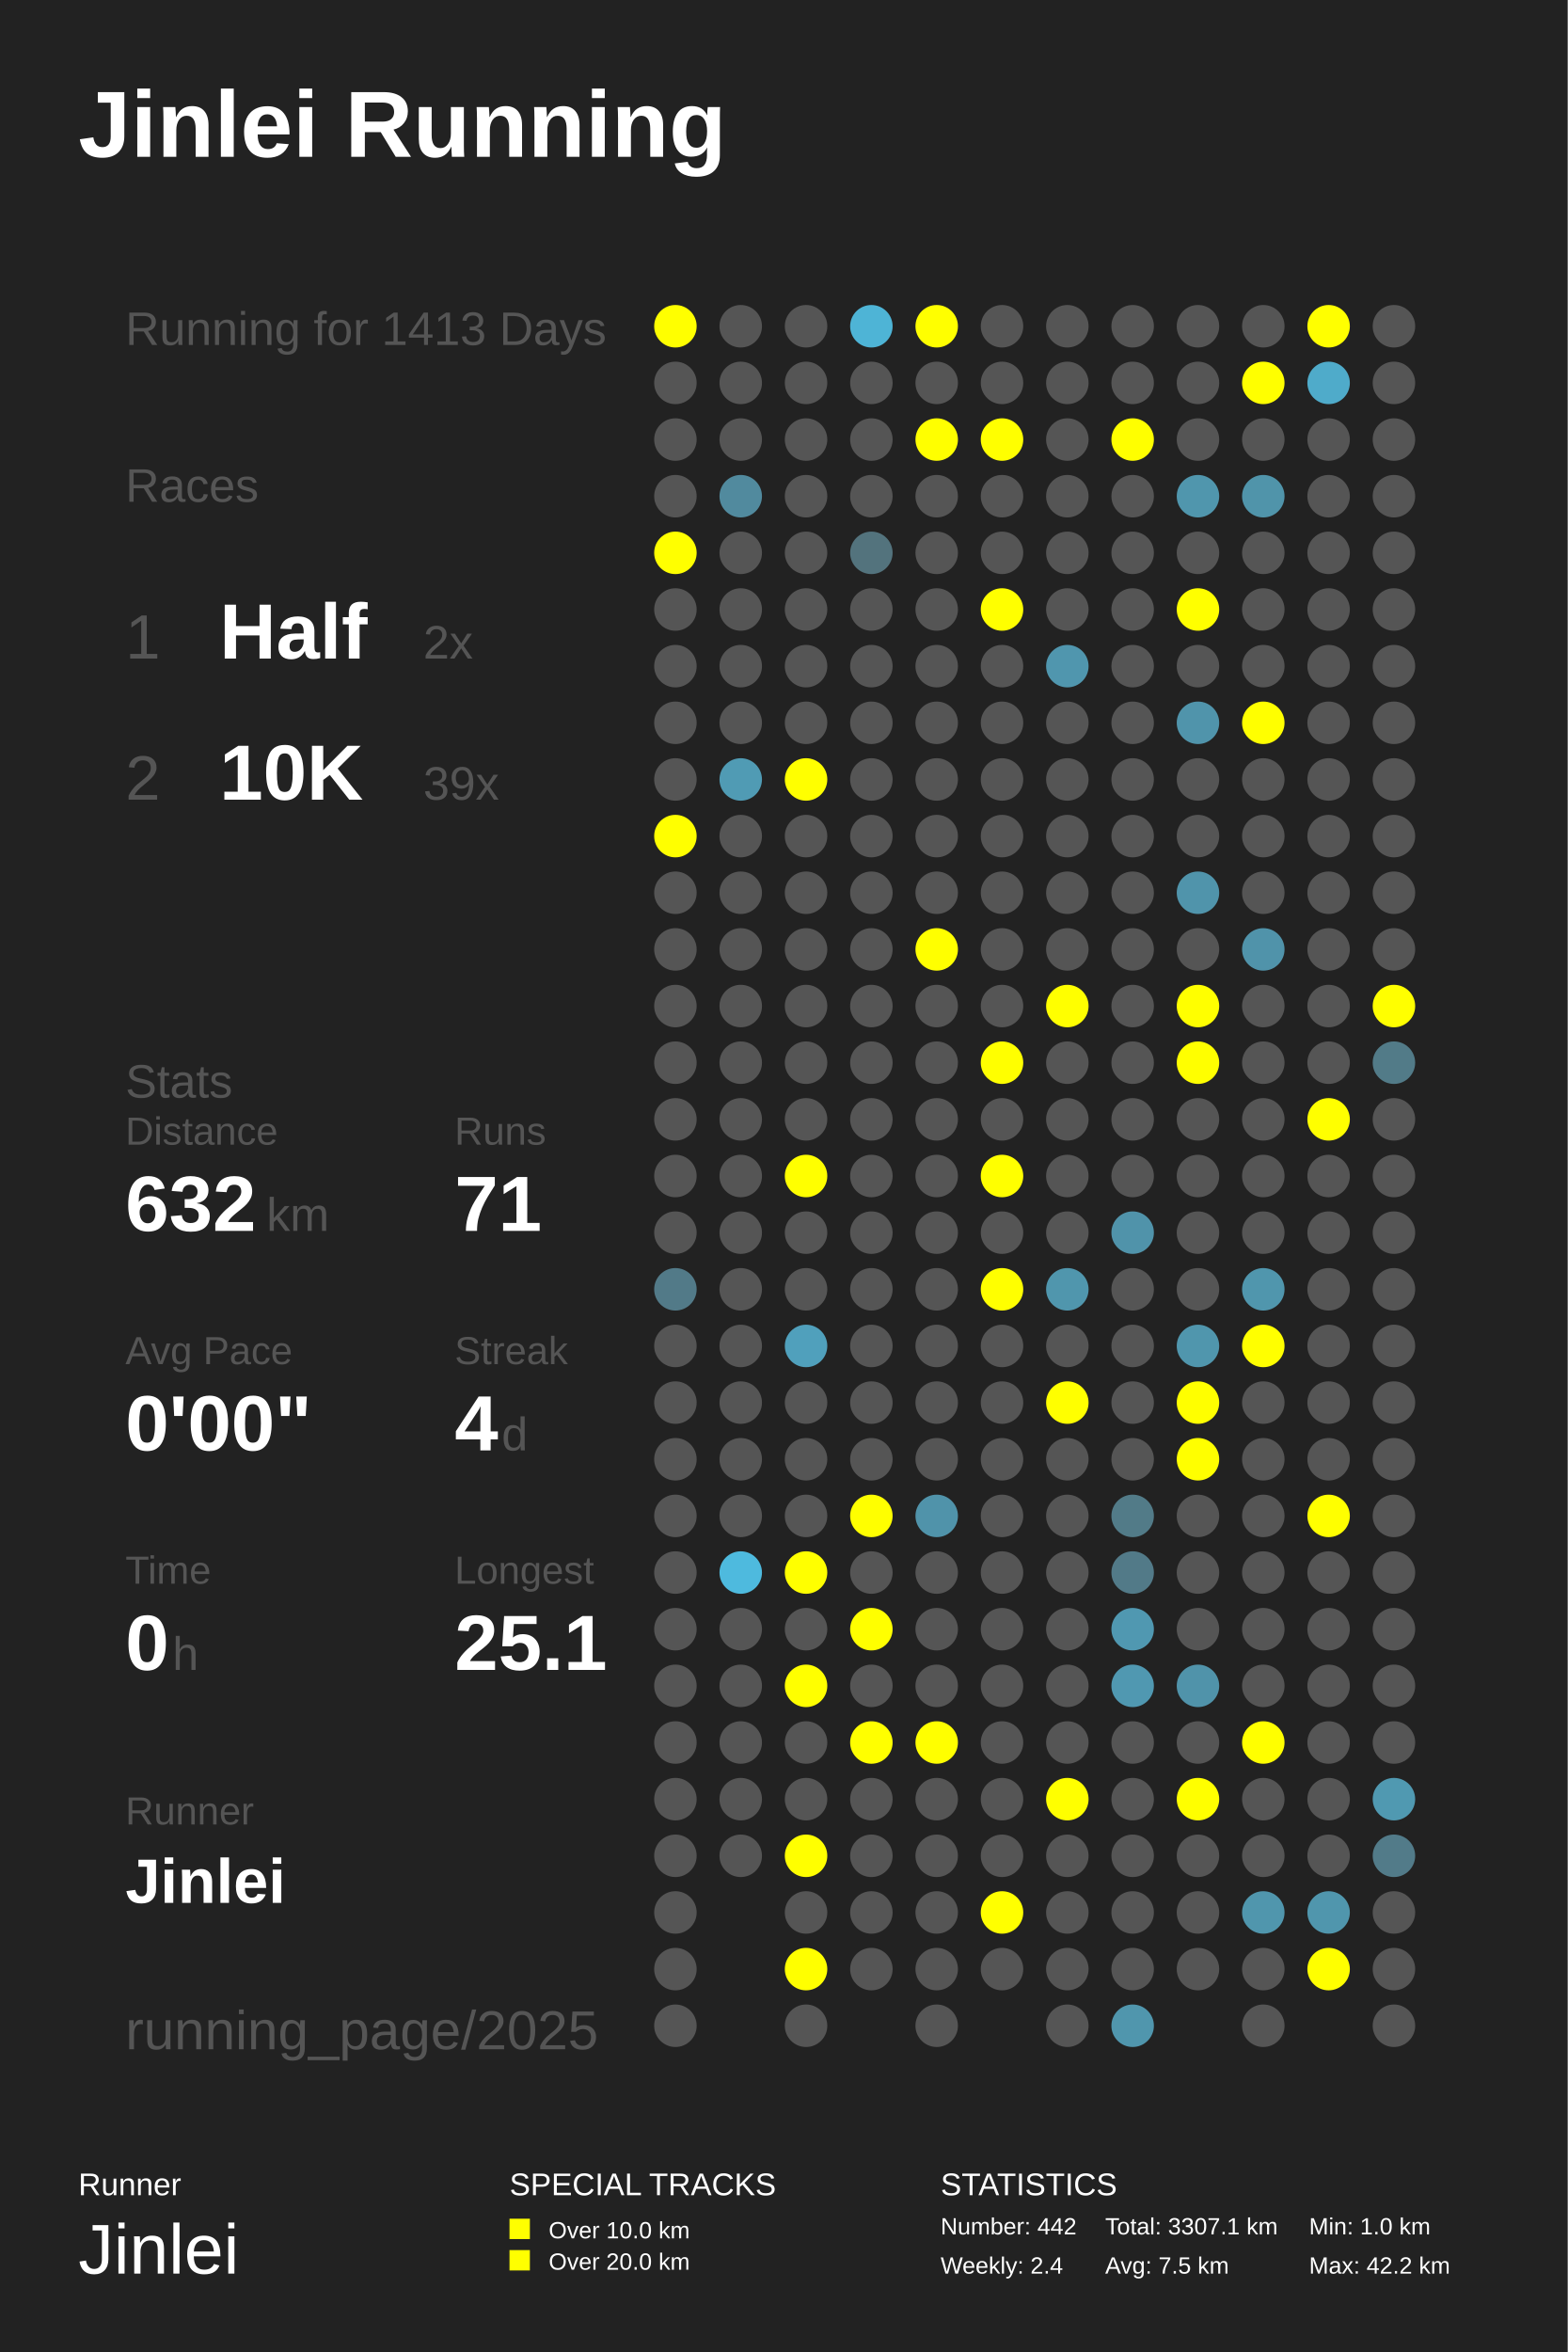
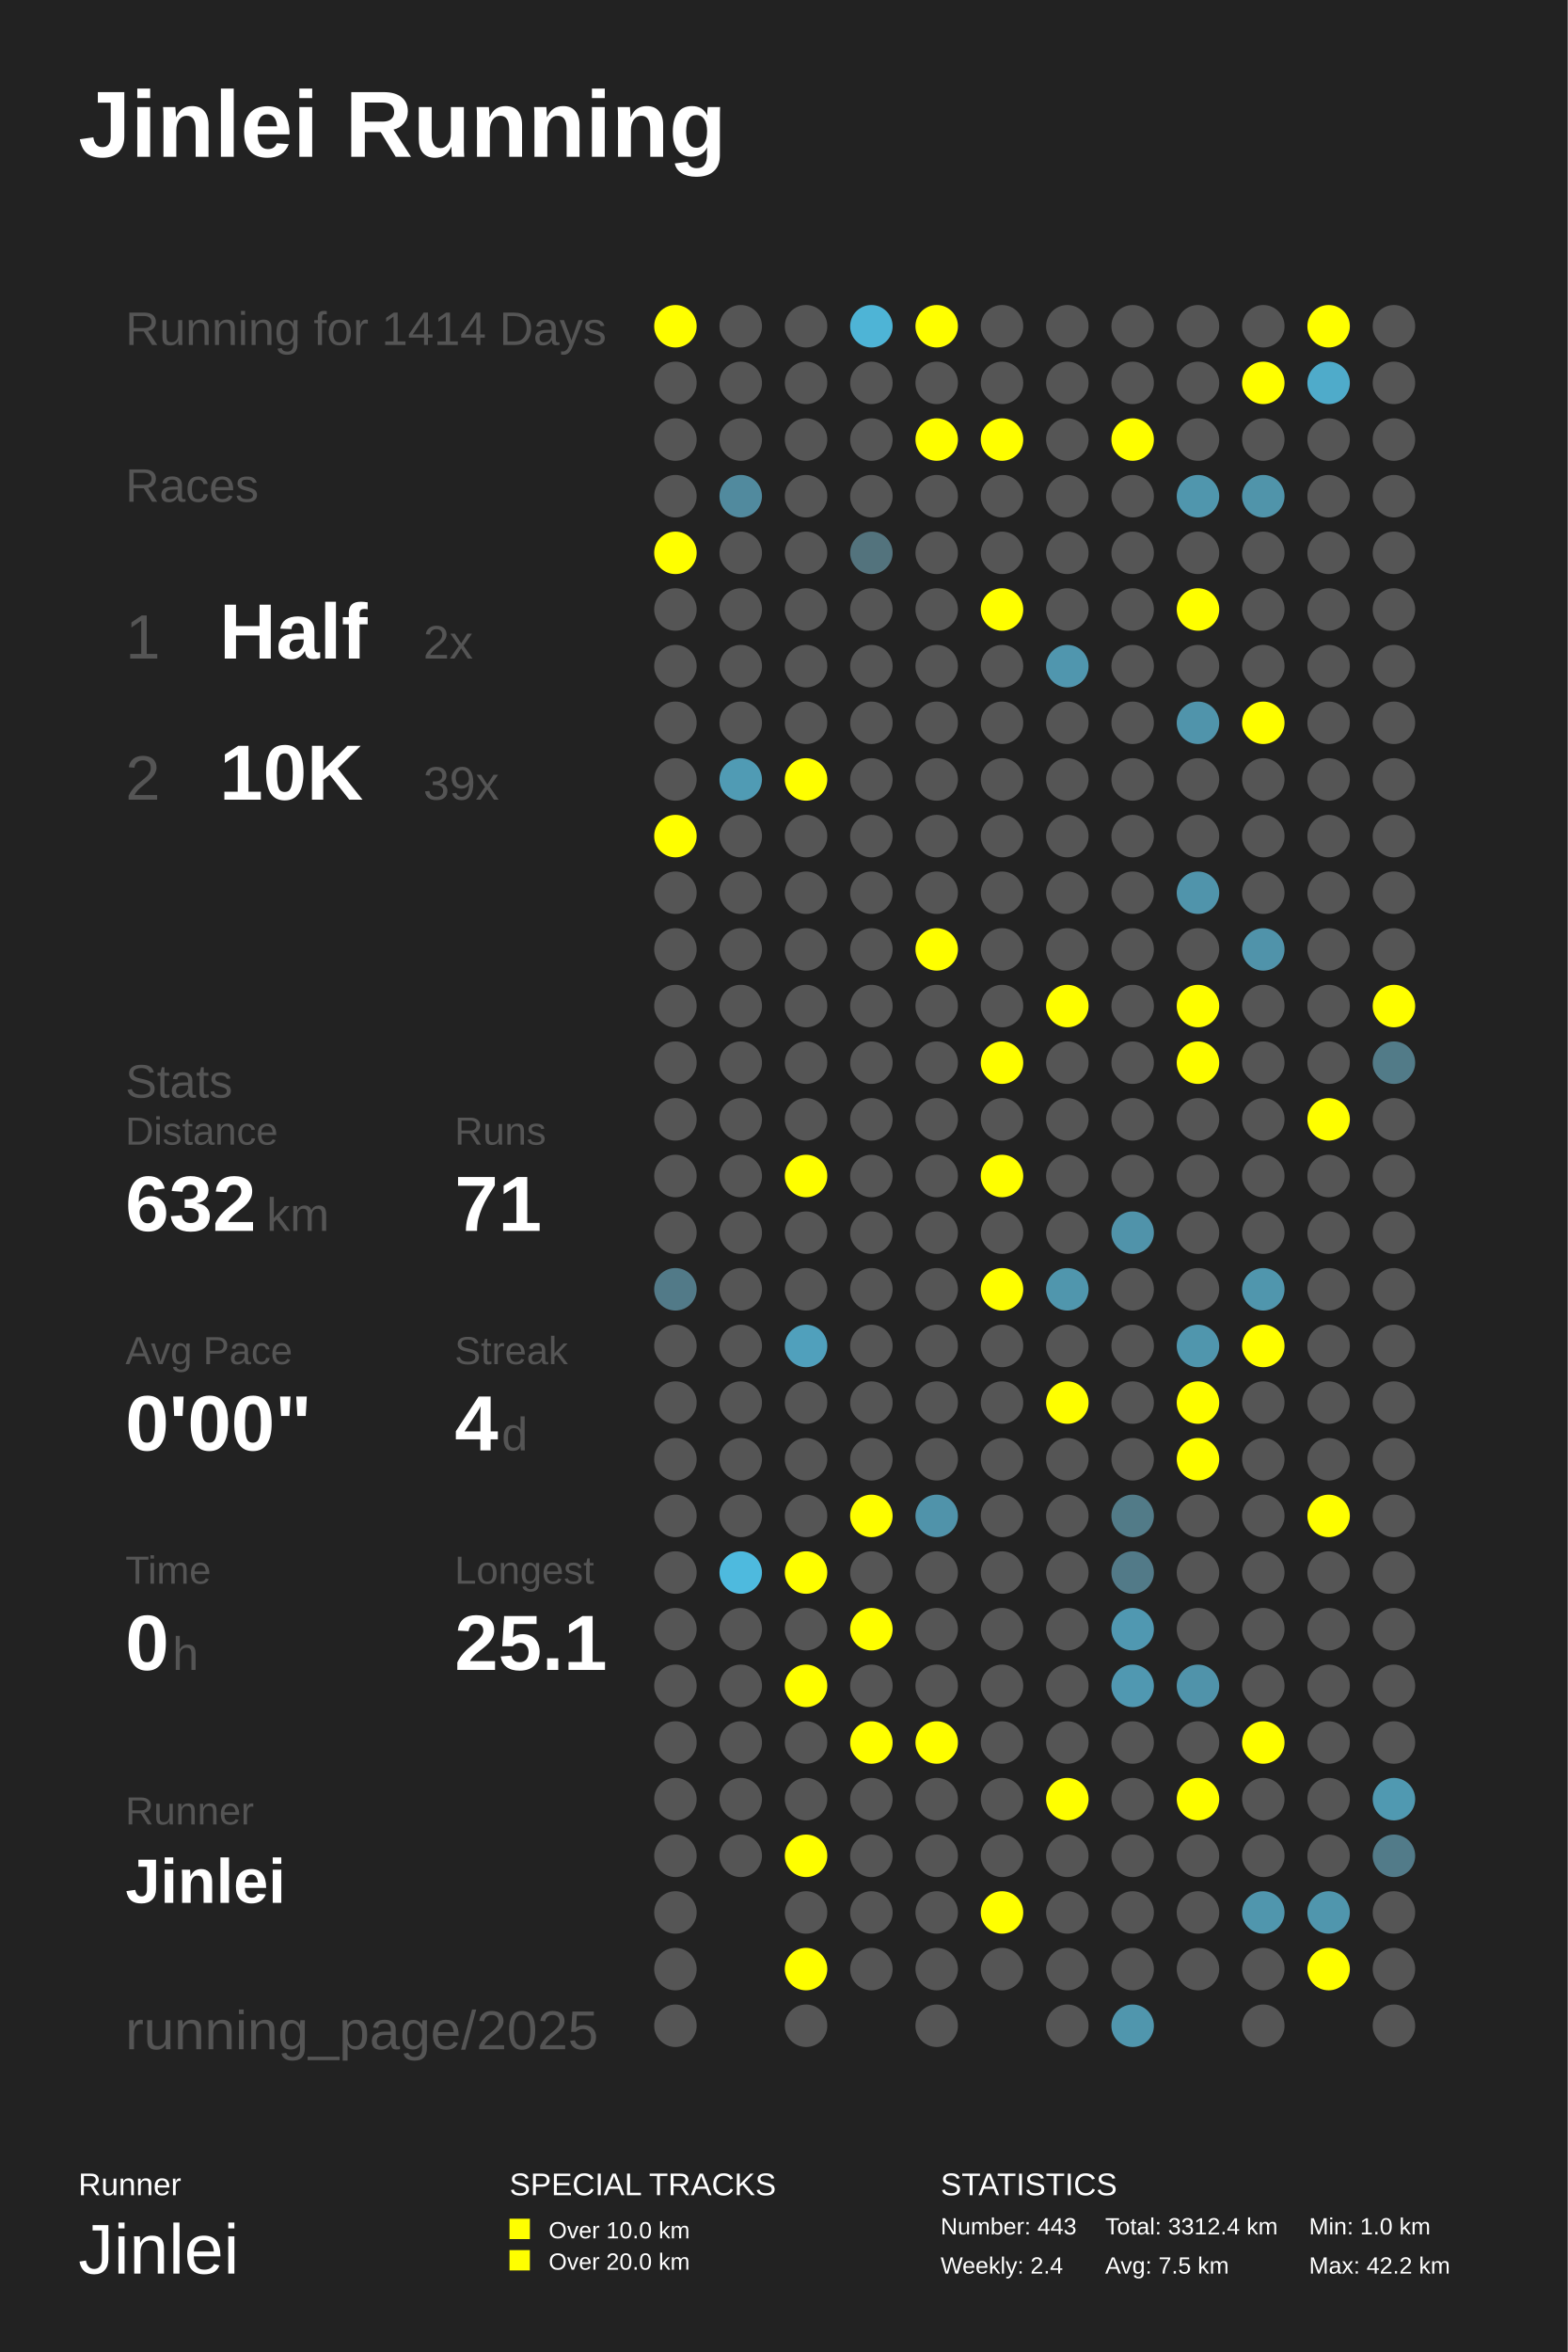
<svg xmlns="http://www.w3.org/2000/svg" baseProfile="full" height="300mm" version="1.1" viewBox="0,0,200,300" width="200mm">
  <defs />
  <rect fill="#222222" height="300" width="200" x="0" y="0" />
  <text fill="#FFFFFF" style="font-size:12px; font-family:Arial; font-weight:bold;" x="10" y="20">Jinlei Running</text>
  <text fill="#FFFFFF" style="font-size:4px; font-family:Arial" x="10" y="280">Runner</text>
  <text fill="#FFFFFF" style="font-size:9px; font-family:Arial" x="10" y="290">Jinlei</text>
  <text fill="#FFFFFF" style="font-size:4px; font-family:Arial" x="65" y="280">SPECIAL TRACKS</text>
  <rect fill="#FFFF00" height="2.6" width="2.6" x="65" y="283" />
  <text fill="#FFFFFF" style="font-size:3px; font-family:Arial" x="70" y="285.5">Over 10.0 km</text>
  <rect fill="#FFFF00" height="2.6" width="2.6" x="65" y="287" />
  <text fill="#FFFFFF" style="font-size:3px; font-family:Arial" x="70" y="289.5">Over 20.0 km</text>
  <text fill="#FFFFFF" style="font-size:4px; font-family:Arial" x="120" y="280">STATISTICS</text>
-   <text fill="#FFFFFF" style="font-size:3px; font-family:Arial" x="120" y="285">Number: 442</text>
+   <text fill="#FFFFFF" style="font-size:3px; font-family:Arial" x="120" y="285">Number: 443</text>
  <text fill="#FFFFFF" style="font-size:3px; font-family:Arial" x="120" y="290">Weekly: 2.4</text>
-   <text fill="#FFFFFF" style="font-size:3px; font-family:Arial" x="141" y="285">Total: 3307.1 km</text>
+   <text fill="#FFFFFF" style="font-size:3px; font-family:Arial" x="141" y="285">Total: 3312.4 km</text>
  <text fill="#FFFFFF" style="font-size:3px; font-family:Arial" x="141" y="290">Avg: 7.5 km</text>
  <text fill="#FFFFFF" style="font-size:3px; font-family:Arial" x="167" y="285">Min: 1.0 km</text>
  <text fill="#FFFFFF" style="font-size:3px; font-family:Arial" x="167" y="290">Max: 42.2 km</text>
-   <text fill="#555555" style="font-size:6px; font-family:Arial;" x="16" y="44">Running for 1413 Days</text>
+   <text fill="#555555" style="font-size:6px; font-family:Arial;" x="16" y="44">Running for 1414 Days</text>
  <text fill="#555555" style="font-size:6px; font-family:Arial;" x="16" y="64">Races</text>
  <text fill="#555555" style="font-size:8px; font-family:Arial;" x="16" y="84">1</text>
  <text fill="#FFFFFF" style="font-size:10px; font-family:Arial; font-weight:bold;" x="28" y="84">Half</text>
  <text fill="#555555" style="font-size:6px; font-family:Arial;" x="54" y="84">2x</text>
  <text fill="#555555" style="font-size:8px; font-family:Arial;" x="16" y="102">2</text>
  <text fill="#FFFFFF" style="font-size:10px; font-family:Arial; font-weight:bold;" x="28" y="102">10K</text>
  <text fill="#555555" style="font-size:6px; font-family:Arial;" x="54" y="102">39x</text>
  <text fill="#555555" style="font-size:6px; font-family:Arial;" x="16" y="140">Stats</text>
  <text fill="#555555" style="font-size:5px; font-family:Arial;" x="16" y="146">Distance</text>
  <text fill="#FFFFFF" style="font-size:10px; font-family:Arial; font-weight:bold;" x="16" y="157">632</text>
  <text fill="#555555" style="font-size:6px; font-family:Arial;" x="34" y="157">km</text>
  <text fill="#555555" style="font-size:5px; font-family:Arial;" x="58" y="146">Runs</text>
  <text fill="#FFFFFF" style="font-size:10px; font-family:Arial; font-weight:bold;" x="58" y="157">71</text>
  <text fill="#555555" style="font-size:5px; font-family:Arial;" x="16" y="174">Avg Pace</text>
  <text fill="#FFFFFF" style="font-size:10px; font-family:Arial; font-weight:bold;" x="16" y="185">0'00"</text>
  <text fill="#555555" style="font-size:5px; font-family:Arial;" x="58" y="174">Streak</text>
  <text fill="#FFFFFF" style="font-size:10px; font-family:Arial; font-weight:bold;" x="58" y="185">4</text>
  <text fill="#555555" style="font-size:6px; font-family:Arial;" x="64" y="185">d</text>
  <text fill="#555555" style="font-size:5px; font-family:Arial;" x="16" y="202">Time</text>
  <text fill="#FFFFFF" style="font-size:10px; font-family:Arial; font-weight:bold;" x="16" y="213">0</text>
  <text fill="#555555" style="font-size:6px; font-family:Arial;" x="22" y="213">h</text>
  <text fill="#555555" style="font-size:5px; font-family:Arial;" x="58" y="202">Longest</text>
  <text fill="#FFFFFF" style="font-size:10px; font-family:Arial; font-weight:bold;" x="58" y="213">25.1</text>
  <text fill="#555555" style="font-size:5px; font-family:Arial;" x="16" y="232.71">Runner</text>
  <text fill="#FFFFFF" style="font-size:8px; font-family:Arial; font-weight:bold;" x="16" y="242.71">Jinlei</text>
  <text fill="#555555" style="font-size:7px; font-family:Arial;" x="16" y="261.387">running_page/2025</text>
  <circle cx="86.167" cy="41.613" fill="#FFFF00" r="2.71" />
  <circle cx="86.167" cy="48.839" fill="#555555" r="2.71" />
  <circle cx="86.167" cy="56.065" fill="#555555" r="2.71" />
  <circle cx="86.167" cy="63.29" fill="#555555" r="2.71" />
  <circle cx="86.167" cy="70.516" fill="#FFFF00" r="2.71" />
  <circle cx="86.167" cy="77.742" fill="#555555" r="2.71" />
  <circle cx="86.167" cy="84.968" fill="#555555" r="2.71" />
  <circle cx="86.167" cy="92.194" fill="#555555" r="2.71" />
  <circle cx="86.167" cy="99.419" fill="#555555" r="2.71" />
  <circle cx="86.167" cy="106.645" fill="#FFFF00" r="2.71" />
  <circle cx="86.167" cy="113.871" fill="#555555" r="2.71" />
  <circle cx="86.167" cy="121.097" fill="#555555" r="2.71" />
  <circle cx="86.167" cy="128.323" fill="#555555" r="2.71" />
  <circle cx="86.167" cy="135.548" fill="#555555" r="2.71" />
  <circle cx="86.167" cy="142.774" fill="#555555" r="2.71" />
  <circle cx="86.167" cy="150.0" fill="#555555" r="2.71" />
  <circle cx="86.167" cy="157.226" fill="#555555" r="2.71" />
  <circle cx="86.167" cy="164.452" fill="#527a88" r="2.71" />
  <circle cx="86.167" cy="171.677" fill="#555555" r="2.71" />
  <circle cx="86.167" cy="178.903" fill="#555555" r="2.71" />
  <circle cx="86.167" cy="186.129" fill="#555555" r="2.71" />
  <circle cx="86.167" cy="193.355" fill="#555555" r="2.71" />
  <circle cx="86.167" cy="200.581" fill="#555555" r="2.71" />
  <circle cx="86.167" cy="207.806" fill="#555555" r="2.71" />
  <circle cx="86.167" cy="215.032" fill="#555555" r="2.71" />
  <circle cx="86.167" cy="222.258" fill="#555555" r="2.71" />
  <circle cx="86.167" cy="229.484" fill="#555555" r="2.71" />
  <circle cx="86.167" cy="236.71" fill="#555555" r="2.71" />
  <circle cx="86.167" cy="243.935" fill="#555555" r="2.71" />
  <circle cx="86.167" cy="251.161" fill="#555555" r="2.71" />
  <circle cx="86.167" cy="258.387" fill="#555555" r="2.71" />
  <circle cx="94.5" cy="41.613" fill="#555555" r="2.71" />
  <circle cx="94.5" cy="48.839" fill="#555555" r="2.71" />
  <circle cx="94.5" cy="56.065" fill="#555555" r="2.71" />
  <circle cx="94.5" cy="63.29" fill="#518a9e" r="2.71" />
  <circle cx="94.5" cy="70.516" fill="#555555" r="2.71" />
  <circle cx="94.5" cy="77.742" fill="#555555" r="2.71" />
  <circle cx="94.5" cy="84.968" fill="#555555" r="2.71" />
  <circle cx="94.5" cy="92.194" fill="#555555" r="2.71" />
  <circle cx="94.5" cy="99.419" fill="#509bb4" r="2.71" />
  <circle cx="94.5" cy="106.645" fill="#555555" r="2.71" />
  <circle cx="94.5" cy="113.871" fill="#555555" r="2.71" />
  <circle cx="94.5" cy="121.097" fill="#555555" r="2.71" />
  <circle cx="94.5" cy="128.323" fill="#555555" r="2.71" />
  <circle cx="94.5" cy="135.548" fill="#555555" r="2.71" />
  <circle cx="94.5" cy="142.774" fill="#555555" r="2.71" />
  <circle cx="94.5" cy="150.0" fill="#555555" r="2.71" />
  <circle cx="94.5" cy="157.226" fill="#555555" r="2.71" />
  <circle cx="94.5" cy="164.452" fill="#555555" r="2.71" />
  <circle cx="94.5" cy="171.677" fill="#555555" r="2.71" />
  <circle cx="94.5" cy="178.903" fill="#555555" r="2.71" />
  <circle cx="94.5" cy="186.129" fill="#555555" r="2.71" />
  <circle cx="94.5" cy="193.355" fill="#555555" r="2.71" />
  <circle cx="94.5" cy="200.581" fill="#4ebade" r="2.71" />
  <circle cx="94.5" cy="207.806" fill="#555555" r="2.71" />
  <circle cx="94.5" cy="215.032" fill="#555555" r="2.71" />
  <circle cx="94.5" cy="222.258" fill="#555555" r="2.71" />
  <circle cx="94.5" cy="229.484" fill="#555555" r="2.71" />
  <circle cx="94.5" cy="236.71" fill="#555555" r="2.71" />
  <circle cx="102.833" cy="41.613" fill="#555555" r="2.71" />
  <circle cx="102.833" cy="48.839" fill="#555555" r="2.71" />
  <circle cx="102.833" cy="56.065" fill="#555555" r="2.71" />
  <circle cx="102.833" cy="63.29" fill="#555555" r="2.71" />
  <circle cx="102.833" cy="70.516" fill="#555555" r="2.71" />
  <circle cx="102.833" cy="77.742" fill="#555555" r="2.71" />
  <circle cx="102.833" cy="84.968" fill="#555555" r="2.71" />
  <circle cx="102.833" cy="92.194" fill="#555555" r="2.71" />
  <circle cx="102.833" cy="99.419" fill="#FFFF00" r="2.71" />
  <circle cx="102.833" cy="106.645" fill="#555555" r="2.71" />
  <circle cx="102.833" cy="113.871" fill="#555555" r="2.71" />
  <circle cx="102.833" cy="121.097" fill="#555555" r="2.71" />
  <circle cx="102.833" cy="128.323" fill="#555555" r="2.71" />
  <circle cx="102.833" cy="135.548" fill="#555555" r="2.71" />
  <circle cx="102.833" cy="142.774" fill="#555555" r="2.71" />
  <circle cx="102.833" cy="150.0" fill="#FFFF00" r="2.71" />
  <circle cx="102.833" cy="157.226" fill="#555555" r="2.71" />
  <circle cx="102.833" cy="164.452" fill="#555555" r="2.71" />
  <circle cx="102.833" cy="171.677" fill="#50a0bc" r="2.71" />
  <circle cx="102.833" cy="178.903" fill="#555555" r="2.71" />
  <circle cx="102.833" cy="186.129" fill="#555555" r="2.71" />
  <circle cx="102.833" cy="193.355" fill="#555555" r="2.71" />
  <circle cx="102.833" cy="200.581" fill="#FFFF00" r="2.71" />
  <circle cx="102.833" cy="207.806" fill="#555555" r="2.71" />
  <circle cx="102.833" cy="215.032" fill="#FFFF00" r="2.71" />
  <circle cx="102.833" cy="222.258" fill="#555555" r="2.71" />
  <circle cx="102.833" cy="229.484" fill="#555555" r="2.71" />
  <circle cx="102.833" cy="236.71" fill="#FFFF00" r="2.71" />
  <circle cx="102.833" cy="243.935" fill="#555555" r="2.71" />
  <circle cx="102.833" cy="251.161" fill="#FFFF00" r="2.71" />
  <circle cx="102.833" cy="258.387" fill="#555555" r="2.71" />
  <circle cx="111.167" cy="41.613" fill="#4eb4d6" r="2.71" />
  <circle cx="111.167" cy="48.839" fill="#555555" r="2.71" />
  <circle cx="111.167" cy="56.065" fill="#555555" r="2.71" />
  <circle cx="111.167" cy="63.29" fill="#555555" r="2.71" />
  <circle cx="111.167" cy="70.516" fill="#53737d" r="2.71" />
  <circle cx="111.167" cy="77.742" fill="#555555" r="2.71" />
  <circle cx="111.167" cy="84.968" fill="#555555" r="2.71" />
  <circle cx="111.167" cy="92.194" fill="#555555" r="2.71" />
  <circle cx="111.167" cy="99.419" fill="#555555" r="2.71" />
  <circle cx="111.167" cy="106.645" fill="#555555" r="2.71" />
  <circle cx="111.167" cy="113.871" fill="#555555" r="2.71" />
  <circle cx="111.167" cy="121.097" fill="#555555" r="2.71" />
  <circle cx="111.167" cy="128.323" fill="#555555" r="2.71" />
  <circle cx="111.167" cy="135.548" fill="#555555" r="2.71" />
  <circle cx="111.167" cy="142.774" fill="#555555" r="2.71" />
  <circle cx="111.167" cy="150.0" fill="#555555" r="2.71" />
  <circle cx="111.167" cy="157.226" fill="#555555" r="2.71" />
  <circle cx="111.167" cy="164.452" fill="#555555" r="2.71" />
  <circle cx="111.167" cy="171.677" fill="#555555" r="2.71" />
  <circle cx="111.167" cy="178.903" fill="#555555" r="2.71" />
  <circle cx="111.167" cy="186.129" fill="#555555" r="2.71" />
  <circle cx="111.167" cy="193.355" fill="#FFFF00" r="2.71" />
  <circle cx="111.167" cy="200.581" fill="#555555" r="2.71" />
  <circle cx="111.167" cy="207.806" fill="#FFFF00" r="2.71" />
  <circle cx="111.167" cy="215.032" fill="#555555" r="2.71" />
  <circle cx="111.167" cy="222.258" fill="#FFFF00" r="2.71" />
  <circle cx="111.167" cy="229.484" fill="#555555" r="2.71" />
  <circle cx="111.167" cy="236.71" fill="#555555" r="2.71" />
  <circle cx="111.167" cy="243.935" fill="#555555" r="2.71" />
  <circle cx="111.167" cy="251.161" fill="#555555" r="2.71" />
  <circle cx="119.5" cy="41.613" fill="#FFFF00" r="2.71" />
  <circle cx="119.5" cy="48.839" fill="#555555" r="2.71" />
  <circle cx="119.5" cy="56.065" fill="#FFFF00" r="2.71" />
  <circle cx="119.5" cy="63.29" fill="#555555" r="2.71" />
  <circle cx="119.5" cy="70.516" fill="#555555" r="2.71" />
  <circle cx="119.5" cy="77.742" fill="#555555" r="2.71" />
  <circle cx="119.5" cy="84.968" fill="#555555" r="2.71" />
  <circle cx="119.5" cy="92.194" fill="#555555" r="2.71" />
  <circle cx="119.5" cy="99.419" fill="#555555" r="2.71" />
  <circle cx="119.5" cy="106.645" fill="#555555" r="2.71" />
  <circle cx="119.5" cy="113.871" fill="#555555" r="2.71" />
  <circle cx="119.5" cy="121.097" fill="#FFFF00" r="2.71" />
  <circle cx="119.5" cy="128.323" fill="#555555" r="2.71" />
  <circle cx="119.5" cy="135.548" fill="#555555" r="2.71" />
  <circle cx="119.5" cy="142.774" fill="#555555" r="2.71" />
  <circle cx="119.5" cy="150.0" fill="#555555" r="2.71" />
  <circle cx="119.5" cy="157.226" fill="#555555" r="2.71" />
  <circle cx="119.5" cy="164.452" fill="#555555" r="2.71" />
  <circle cx="119.5" cy="171.677" fill="#555555" r="2.71" />
  <circle cx="119.5" cy="178.903" fill="#555555" r="2.71" />
  <circle cx="119.5" cy="186.129" fill="#555555" r="2.71" />
  <circle cx="119.5" cy="193.355" fill="#5093aa" r="2.71" />
  <circle cx="119.5" cy="200.581" fill="#555555" r="2.71" />
  <circle cx="119.5" cy="207.806" fill="#555555" r="2.71" />
  <circle cx="119.5" cy="215.032" fill="#555555" r="2.71" />
  <circle cx="119.5" cy="222.258" fill="#FFFF00" r="2.71" />
  <circle cx="119.5" cy="229.484" fill="#555555" r="2.71" />
  <circle cx="119.5" cy="236.71" fill="#555555" r="2.71" />
  <circle cx="119.5" cy="243.935" fill="#555555" r="2.71" />
  <circle cx="119.5" cy="251.161" fill="#555555" r="2.71" />
  <circle cx="119.5" cy="258.387" fill="#555555" r="2.71" />
  <circle cx="127.833" cy="41.613" fill="#555555" r="2.71" />
  <circle cx="127.833" cy="48.839" fill="#555555" r="2.71" />
  <circle cx="127.833" cy="56.065" fill="#FFFF00" r="2.71" />
  <circle cx="127.833" cy="63.29" fill="#555555" r="2.71" />
  <circle cx="127.833" cy="70.516" fill="#555555" r="2.71" />
  <circle cx="127.833" cy="77.742" fill="#FFFF00" r="2.71" />
  <circle cx="127.833" cy="84.968" fill="#555555" r="2.71" />
  <circle cx="127.833" cy="92.194" fill="#555555" r="2.71" />
  <circle cx="127.833" cy="99.419" fill="#555555" r="2.71" />
  <circle cx="127.833" cy="106.645" fill="#555555" r="2.71" />
  <circle cx="127.833" cy="113.871" fill="#555555" r="2.71" />
  <circle cx="127.833" cy="121.097" fill="#555555" r="2.71" />
  <circle cx="127.833" cy="128.323" fill="#555555" r="2.71" />
  <circle cx="127.833" cy="135.548" fill="#FFFF00" r="2.71" />
  <circle cx="127.833" cy="142.774" fill="#555555" r="2.71" />
  <circle cx="127.833" cy="150.0" fill="#FFFF00" r="2.71" />
  <circle cx="127.833" cy="157.226" fill="#555555" r="2.71" />
  <circle cx="127.833" cy="164.452" fill="#FFFF00" r="2.71" />
  <circle cx="127.833" cy="171.677" fill="#555555" r="2.71" />
  <circle cx="127.833" cy="178.903" fill="#555555" r="2.71" />
  <circle cx="127.833" cy="186.129" fill="#555555" r="2.71" />
  <circle cx="127.833" cy="193.355" fill="#555555" r="2.71" />
  <circle cx="127.833" cy="200.581" fill="#555555" r="2.71" />
  <circle cx="127.833" cy="207.806" fill="#555555" r="2.71" />
  <circle cx="127.833" cy="215.032" fill="#555555" r="2.71" />
  <circle cx="127.833" cy="222.258" fill="#555555" r="2.71" />
  <circle cx="127.833" cy="229.484" fill="#555555" r="2.71" />
  <circle cx="127.833" cy="236.71" fill="#555555" r="2.71" />
  <circle cx="127.833" cy="243.935" fill="#FFFF00" r="2.71" />
  <circle cx="127.833" cy="251.161" fill="#555555" r="2.71" />
  <circle cx="136.167" cy="41.613" fill="#555555" r="2.71" />
  <circle cx="136.167" cy="48.839" fill="#555555" r="2.71" />
  <circle cx="136.167" cy="56.065" fill="#555555" r="2.71" />
  <circle cx="136.167" cy="63.29" fill="#555555" r="2.71" />
  <circle cx="136.167" cy="70.516" fill="#555555" r="2.71" />
  <circle cx="136.167" cy="77.742" fill="#555555" r="2.71" />
  <circle cx="136.167" cy="84.968" fill="#5096ae" r="2.71" />
  <circle cx="136.167" cy="92.194" fill="#555555" r="2.71" />
  <circle cx="136.167" cy="99.419" fill="#555555" r="2.71" />
  <circle cx="136.167" cy="106.645" fill="#555555" r="2.71" />
  <circle cx="136.167" cy="113.871" fill="#555555" r="2.71" />
  <circle cx="136.167" cy="121.097" fill="#555555" r="2.71" />
  <circle cx="136.167" cy="128.323" fill="#FFFF00" r="2.71" />
  <circle cx="136.167" cy="135.548" fill="#555555" r="2.71" />
  <circle cx="136.167" cy="142.774" fill="#555555" r="2.71" />
  <circle cx="136.167" cy="150.0" fill="#555555" r="2.71" />
  <circle cx="136.167" cy="157.226" fill="#555555" r="2.71" />
  <circle cx="136.167" cy="164.452" fill="#5096ad" r="2.71" />
  <circle cx="136.167" cy="171.677" fill="#555555" r="2.71" />
  <circle cx="136.167" cy="178.903" fill="#FFFF00" r="2.71" />
  <circle cx="136.167" cy="186.129" fill="#555555" r="2.71" />
  <circle cx="136.167" cy="193.355" fill="#555555" r="2.71" />
  <circle cx="136.167" cy="200.581" fill="#555555" r="2.71" />
  <circle cx="136.167" cy="207.806" fill="#555555" r="2.71" />
  <circle cx="136.167" cy="215.032" fill="#555555" r="2.71" />
  <circle cx="136.167" cy="222.258" fill="#555555" r="2.71" />
  <circle cx="136.167" cy="229.484" fill="#FFFF00" r="2.71" />
  <circle cx="136.167" cy="236.71" fill="#555555" r="2.71" />
  <circle cx="136.167" cy="243.935" fill="#555555" r="2.71" />
  <circle cx="136.167" cy="251.161" fill="#555555" r="2.71" />
  <circle cx="136.167" cy="258.387" fill="#555555" r="2.71" />
  <circle cx="144.5" cy="41.613" fill="#555555" r="2.71" />
  <circle cx="144.5" cy="48.839" fill="#555555" r="2.71" />
  <circle cx="144.5" cy="56.065" fill="#FFFF00" r="2.71" />
  <circle cx="144.5" cy="63.29" fill="#555555" r="2.71" />
  <circle cx="144.5" cy="70.516" fill="#555555" r="2.71" />
  <circle cx="144.5" cy="77.742" fill="#555555" r="2.71" />
  <circle cx="144.5" cy="84.968" fill="#555555" r="2.71" />
  <circle cx="144.5" cy="92.194" fill="#555555" r="2.71" />
  <circle cx="144.5" cy="99.419" fill="#555555" r="2.71" />
  <circle cx="144.5" cy="106.645" fill="#555555" r="2.71" />
  <circle cx="144.5" cy="113.871" fill="#555555" r="2.71" />
  <circle cx="144.5" cy="121.097" fill="#555555" r="2.71" />
  <circle cx="144.5" cy="128.323" fill="#555555" r="2.71" />
  <circle cx="144.5" cy="135.548" fill="#555555" r="2.71" />
  <circle cx="144.5" cy="142.774" fill="#555555" r="2.71" />
  <circle cx="144.5" cy="150.0" fill="#555555" r="2.71" />
  <circle cx="144.5" cy="157.226" fill="#5093aa" r="2.71" />
  <circle cx="144.5" cy="164.452" fill="#555555" r="2.71" />
  <circle cx="144.5" cy="171.677" fill="#555555" r="2.71" />
  <circle cx="144.5" cy="178.903" fill="#555555" r="2.71" />
  <circle cx="144.5" cy="186.129" fill="#555555" r="2.71" />
  <circle cx="144.5" cy="193.355" fill="#527b88" r="2.71" />
  <circle cx="144.5" cy="200.581" fill="#527a88" r="2.71" />
  <circle cx="144.5" cy="207.806" fill="#5098b1" r="2.71" />
  <circle cx="144.5" cy="215.032" fill="#5098b1" r="2.71" />
  <circle cx="144.5" cy="222.258" fill="#555555" r="2.71" />
  <circle cx="144.5" cy="229.484" fill="#555555" r="2.71" />
  <circle cx="144.5" cy="236.71" fill="#555555" r="2.71" />
  <circle cx="144.5" cy="243.935" fill="#555555" r="2.71" />
  <circle cx="144.5" cy="251.161" fill="#555555" r="2.71" />
  <circle cx="144.5" cy="258.387" fill="#5096ad" r="2.71" />
  <circle cx="152.833" cy="41.613" fill="#555555" r="2.71" />
  <circle cx="152.833" cy="48.839" fill="#555555" r="2.71" />
  <circle cx="152.833" cy="56.065" fill="#555555" r="2.71" />
  <circle cx="152.833" cy="63.29" fill="#5096ad" r="2.71" />
  <circle cx="152.833" cy="70.516" fill="#555555" r="2.71" />
  <circle cx="152.833" cy="77.742" fill="#FFFF00" r="2.71" />
  <circle cx="152.833" cy="84.968" fill="#555555" r="2.71" />
  <circle cx="152.833" cy="92.194" fill="#5094ab" r="2.71" />
  <circle cx="152.833" cy="99.419" fill="#555555" r="2.71" />
  <circle cx="152.833" cy="106.645" fill="#555555" r="2.71" />
  <circle cx="152.833" cy="113.871" fill="#5094ab" r="2.71" />
  <circle cx="152.833" cy="121.097" fill="#555555" r="2.71" />
  <circle cx="152.833" cy="128.323" fill="#FFFF00" r="2.71" />
  <circle cx="152.833" cy="135.548" fill="#FFFF00" r="2.71" />
  <circle cx="152.833" cy="142.774" fill="#555555" r="2.71" />
  <circle cx="152.833" cy="150.0" fill="#555555" r="2.71" />
  <circle cx="152.833" cy="157.226" fill="#555555" r="2.71" />
  <circle cx="152.833" cy="164.452" fill="#555555" r="2.71" />
  <circle cx="152.833" cy="171.677" fill="#5096ad" r="2.71" />
  <circle cx="152.833" cy="178.903" fill="#FFFF00" r="2.71" />
  <circle cx="152.833" cy="186.129" fill="#FFFF00" r="2.71" />
  <circle cx="152.833" cy="193.355" fill="#555555" r="2.71" />
  <circle cx="152.833" cy="200.581" fill="#555555" r="2.71" />
  <circle cx="152.833" cy="207.806" fill="#555555" r="2.71" />
  <circle cx="152.833" cy="215.032" fill="#5093aa" r="2.71" />
  <circle cx="152.833" cy="222.258" fill="#555555" r="2.71" />
  <circle cx="152.833" cy="229.484" fill="#FFFF00" r="2.71" />
  <circle cx="152.833" cy="236.71" fill="#555555" r="2.71" />
  <circle cx="152.833" cy="243.935" fill="#555555" r="2.71" />
  <circle cx="152.833" cy="251.161" fill="#555555" r="2.71" />
  <circle cx="161.167" cy="41.613" fill="#555555" r="2.71" />
  <circle cx="161.167" cy="48.839" fill="#FFFF00" r="2.71" />
  <circle cx="161.167" cy="56.065" fill="#555555" r="2.71" />
  <circle cx="161.167" cy="63.29" fill="#5094aa" r="2.71" />
  <circle cx="161.167" cy="70.516" fill="#555555" r="2.71" />
  <circle cx="161.167" cy="77.742" fill="#555555" r="2.71" />
  <circle cx="161.167" cy="84.968" fill="#555555" r="2.71" />
  <circle cx="161.167" cy="92.194" fill="#FFFF00" r="2.71" />
  <circle cx="161.167" cy="99.419" fill="#555555" r="2.71" />
  <circle cx="161.167" cy="106.645" fill="#555555" r="2.71" />
  <circle cx="161.167" cy="113.871" fill="#555555" r="2.71" />
  <circle cx="161.167" cy="121.097" fill="#5093aa" r="2.71" />
  <circle cx="161.167" cy="128.323" fill="#555555" r="2.71" />
  <circle cx="161.167" cy="135.548" fill="#555555" r="2.71" />
  <circle cx="161.167" cy="142.774" fill="#555555" r="2.71" />
  <circle cx="161.167" cy="150.0" fill="#555555" r="2.71" />
  <circle cx="161.167" cy="157.226" fill="#555555" r="2.71" />
  <circle cx="161.167" cy="164.452" fill="#5096ad" r="2.71" />
  <circle cx="161.167" cy="171.677" fill="#FFFF00" r="2.71" />
  <circle cx="161.167" cy="178.903" fill="#555555" r="2.71" />
  <circle cx="161.167" cy="186.129" fill="#555555" r="2.71" />
  <circle cx="161.167" cy="193.355" fill="#555555" r="2.71" />
  <circle cx="161.167" cy="200.581" fill="#555555" r="2.71" />
  <circle cx="161.167" cy="207.806" fill="#555555" r="2.71" />
  <circle cx="161.167" cy="215.032" fill="#555555" r="2.71" />
  <circle cx="161.167" cy="222.258" fill="#FFFF00" r="2.71" />
  <circle cx="161.167" cy="229.484" fill="#555555" r="2.71" />
  <circle cx="161.167" cy="236.71" fill="#555555" r="2.71" />
  <circle cx="161.167" cy="243.935" fill="#5096ad" r="2.71" />
  <circle cx="161.167" cy="251.161" fill="#555555" r="2.71" />
  <circle cx="161.167" cy="258.387" fill="#555555" r="2.71" />
  <circle cx="169.5" cy="41.613" fill="#FFFF00" r="2.71" />
  <circle cx="169.5" cy="48.839" fill="#4fabca" r="2.71" />
  <circle cx="169.5" cy="56.065" fill="#555555" r="2.71" />
  <circle cx="169.5" cy="63.29" fill="#555555" r="2.71" />
  <circle cx="169.5" cy="70.516" fill="#555555" r="2.71" />
  <circle cx="169.5" cy="77.742" fill="#555555" r="2.71" />
  <circle cx="169.5" cy="84.968" fill="#555555" r="2.71" />
  <circle cx="169.5" cy="92.194" fill="#555555" r="2.71" />
  <circle cx="169.5" cy="99.419" fill="#555555" r="2.71" />
  <circle cx="169.5" cy="106.645" fill="#555555" r="2.71" />
  <circle cx="169.5" cy="113.871" fill="#555555" r="2.71" />
  <circle cx="169.5" cy="121.097" fill="#555555" r="2.71" />
  <circle cx="169.5" cy="128.323" fill="#555555" r="2.71" />
  <circle cx="169.5" cy="135.548" fill="#555555" r="2.71" />
  <circle cx="169.5" cy="142.774" fill="#FFFF00" r="2.71" />
  <circle cx="169.5" cy="150.0" fill="#555555" r="2.71" />
  <circle cx="169.5" cy="157.226" fill="#555555" r="2.71" />
  <circle cx="169.5" cy="164.452" fill="#555555" r="2.71" />
  <circle cx="169.5" cy="171.677" fill="#555555" r="2.71" />
  <circle cx="169.5" cy="178.903" fill="#555555" r="2.71" />
  <circle cx="169.5" cy="186.129" fill="#555555" r="2.71" />
  <circle cx="169.5" cy="193.355" fill="#FFFF00" r="2.71" />
  <circle cx="169.5" cy="200.581" fill="#555555" r="2.71" />
  <circle cx="169.5" cy="207.806" fill="#555555" r="2.71" />
  <circle cx="169.5" cy="215.032" fill="#555555" r="2.71" />
  <circle cx="169.5" cy="222.258" fill="#555555" r="2.71" />
  <circle cx="169.5" cy="229.484" fill="#555555" r="2.71" />
  <circle cx="169.5" cy="236.71" fill="#555555" r="2.71" />
  <circle cx="169.5" cy="243.935" fill="#5096ad" r="2.71" />
  <circle cx="169.5" cy="251.161" fill="#FFFF00" r="2.71" />
  <circle cx="177.833" cy="41.613" fill="#555555" r="2.71" />
  <circle cx="177.833" cy="48.839" fill="#555555" r="2.71" />
  <circle cx="177.833" cy="56.065" fill="#555555" r="2.71" />
  <circle cx="177.833" cy="63.29" fill="#555555" r="2.71" />
  <circle cx="177.833" cy="70.516" fill="#555555" r="2.71" />
  <circle cx="177.833" cy="77.742" fill="#555555" r="2.71" />
  <circle cx="177.833" cy="84.968" fill="#555555" r="2.71" />
  <circle cx="177.833" cy="92.194" fill="#555555" r="2.71" />
  <circle cx="177.833" cy="99.419" fill="#555555" r="2.71" />
  <circle cx="177.833" cy="106.645" fill="#555555" r="2.71" />
  <circle cx="177.833" cy="113.871" fill="#555555" r="2.71" />
  <circle cx="177.833" cy="121.097" fill="#555555" r="2.71" />
  <circle cx="177.833" cy="128.323" fill="#FFFF00" r="2.71" />
  <circle cx="177.833" cy="135.548" fill="#527b88" r="2.71" />
  <circle cx="177.833" cy="142.774" fill="#555555" r="2.71" />
  <circle cx="177.833" cy="150.0" fill="#555555" r="2.71" />
  <circle cx="177.833" cy="157.226" fill="#555555" r="2.71" />
  <circle cx="177.833" cy="164.452" fill="#555555" r="2.71" />
  <circle cx="177.833" cy="171.677" fill="#555555" r="2.71" />
  <circle cx="177.833" cy="178.903" fill="#555555" r="2.71" />
  <circle cx="177.833" cy="186.129" fill="#555555" r="2.71" />
  <circle cx="177.833" cy="193.355" fill="#555555" r="2.71" />
  <circle cx="177.833" cy="200.581" fill="#555555" r="2.71" />
  <circle cx="177.833" cy="207.806" fill="#555555" r="2.71" />
  <circle cx="177.833" cy="215.032" fill="#555555" r="2.71" />
  <circle cx="177.833" cy="222.258" fill="#555555" r="2.71" />
  <circle cx="177.833" cy="229.484" fill="#5099b1" r="2.71" />
  <circle cx="177.833" cy="236.71" fill="#527b89" r="2.71" />
  <circle cx="177.833" cy="243.935" fill="#555555" r="2.71" />
  <circle cx="177.833" cy="251.161" fill="#555555" r="2.71" />
  <circle cx="177.833" cy="258.387" fill="#555555" r="2.71" />
</svg>
